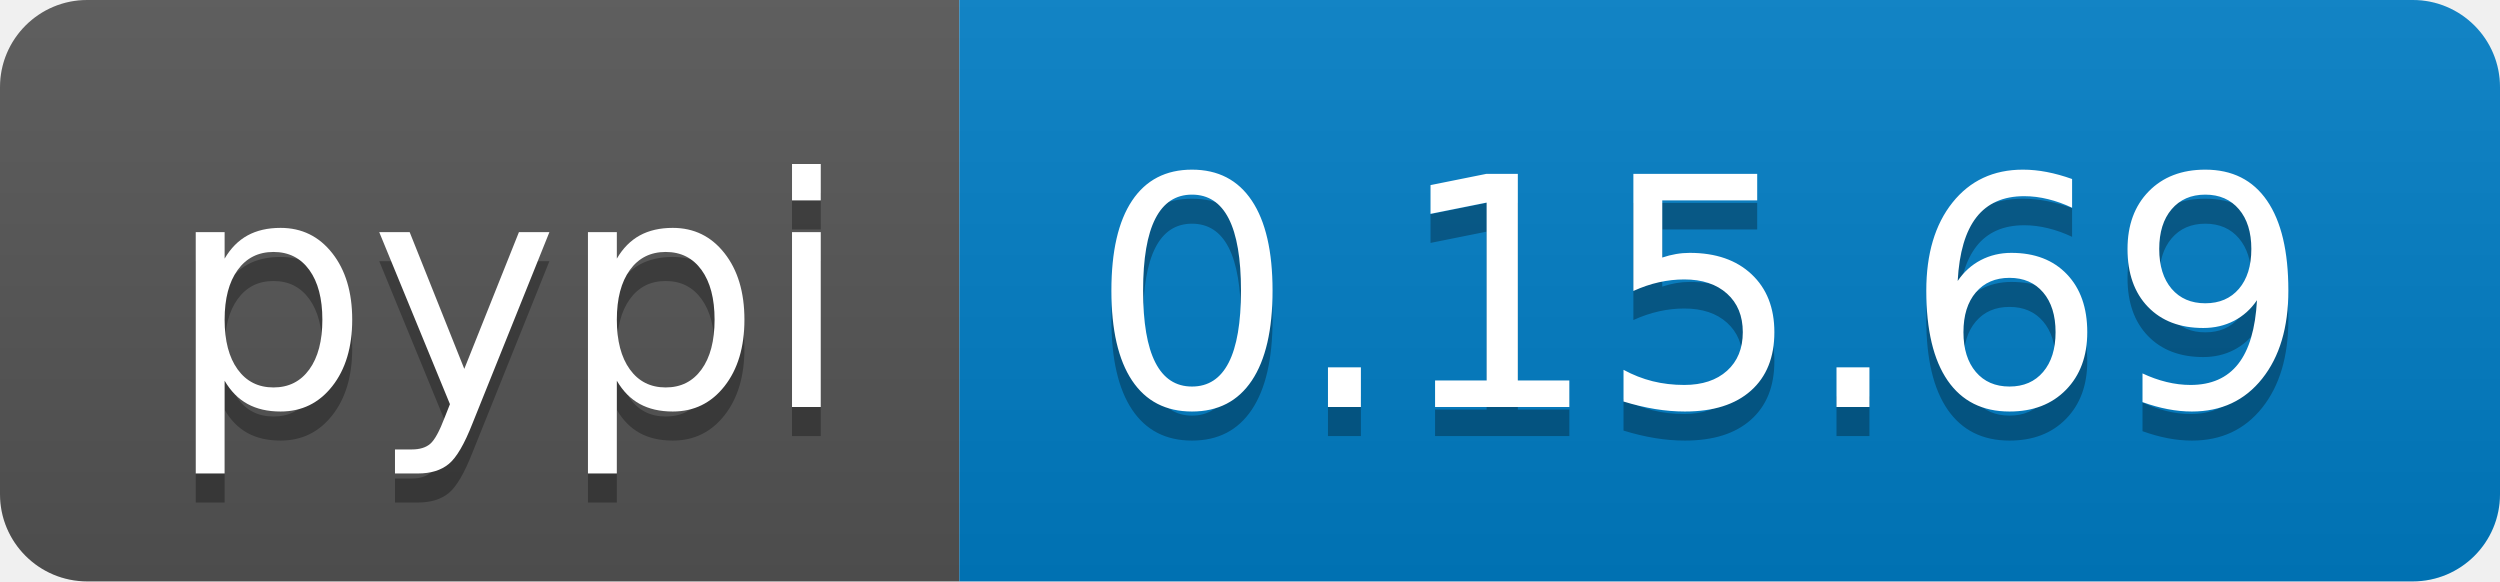
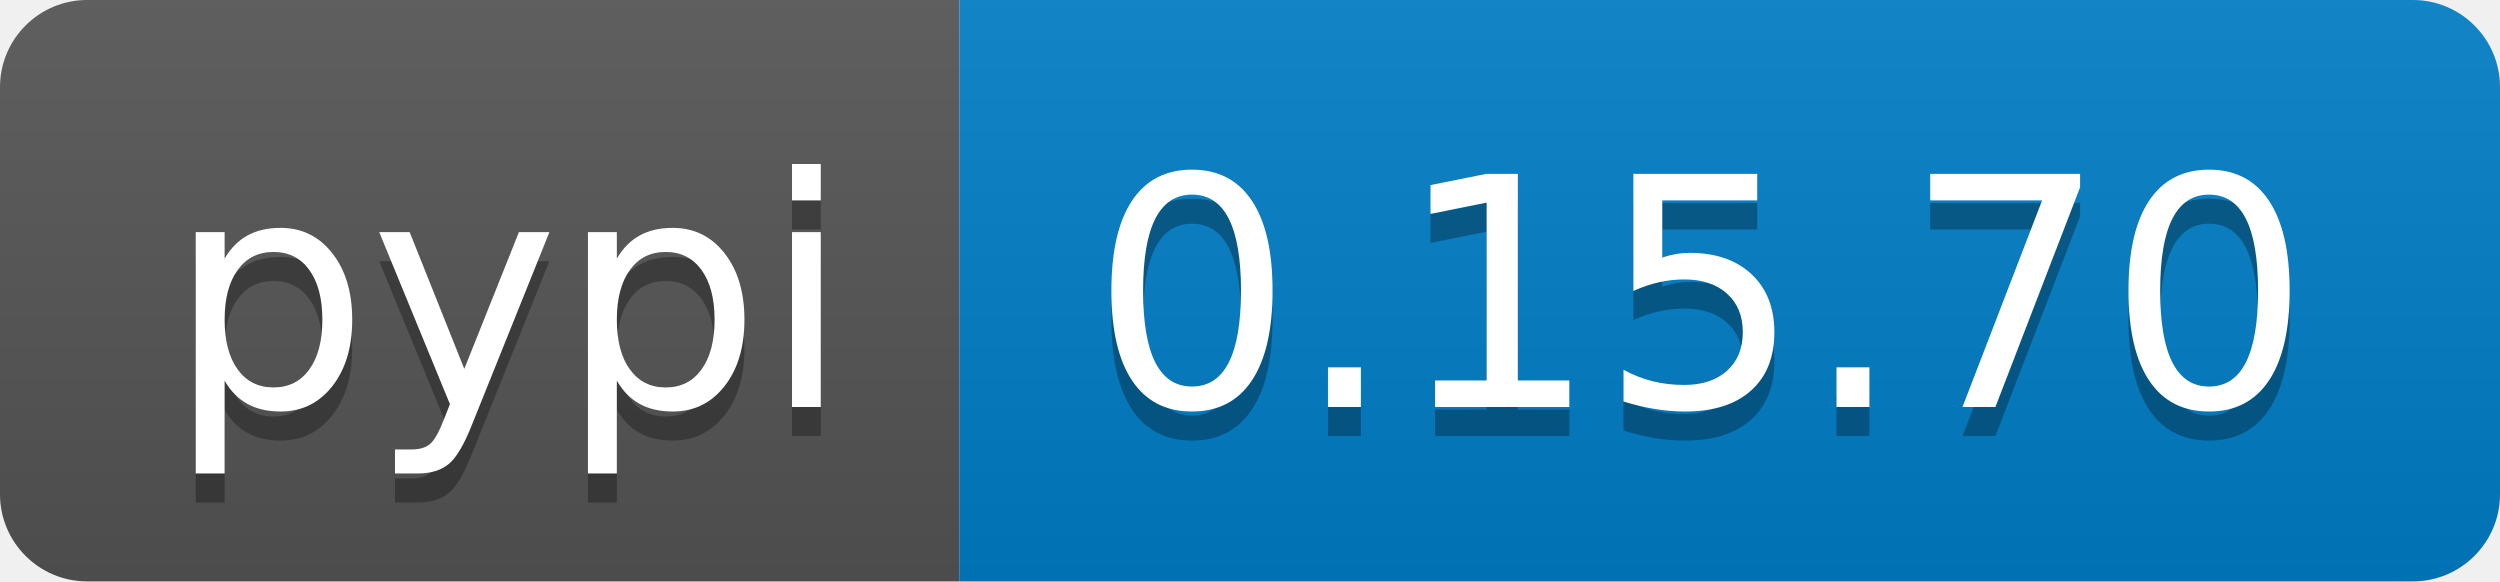
<svg xmlns="http://www.w3.org/2000/svg" width="86" height="20">
  <linearGradient id="b" x2="0" y2="100%">
    <stop offset="0" stop-color="#bbb" stop-opacity=".1" />
    <stop offset="1" stop-opacity=".1" />
  </linearGradient>
  <clipPath id="a">
    <rect width="86" height="20" rx="3" fill="#fff" />
  </clipPath>
  <g clip-path="url(#a)">
    <path fill="#555" d="M0 0h33v20H0z" />
    <path fill="#007ec6" d="M33 0h53v20H33z" />
    <path fill="url(#b)" d="M0 0h86v20H0z" />
  </g>
  <g fill="#fff" text-anchor="middle" font-family="DejaVu Sans,Verdana,Geneva,sans-serif" font-size="110">
    <text x="175" y="150" fill="#010101" fill-opacity=".3" transform="scale(.1)" textLength="230">pypi</text>
    <text x="175" y="140" transform="scale(.1)" textLength="230">pypi</text>
-     <text x="585" y="150" fill="#010101" fill-opacity=".3" transform="scale(.1)" textLength="430">0.15.69</text>
-     <text x="585" y="140" transform="scale(.1)" textLength="430">0.15.69</text>
+     <text x="585" y="150" fill="#010101" fill-opacity=".3" transform="scale(.1)" textLength="430">0.15.70</text>
+     <text x="585" y="140" transform="scale(.1)" textLength="430">0.15.70</text>
  </g>
</svg>
